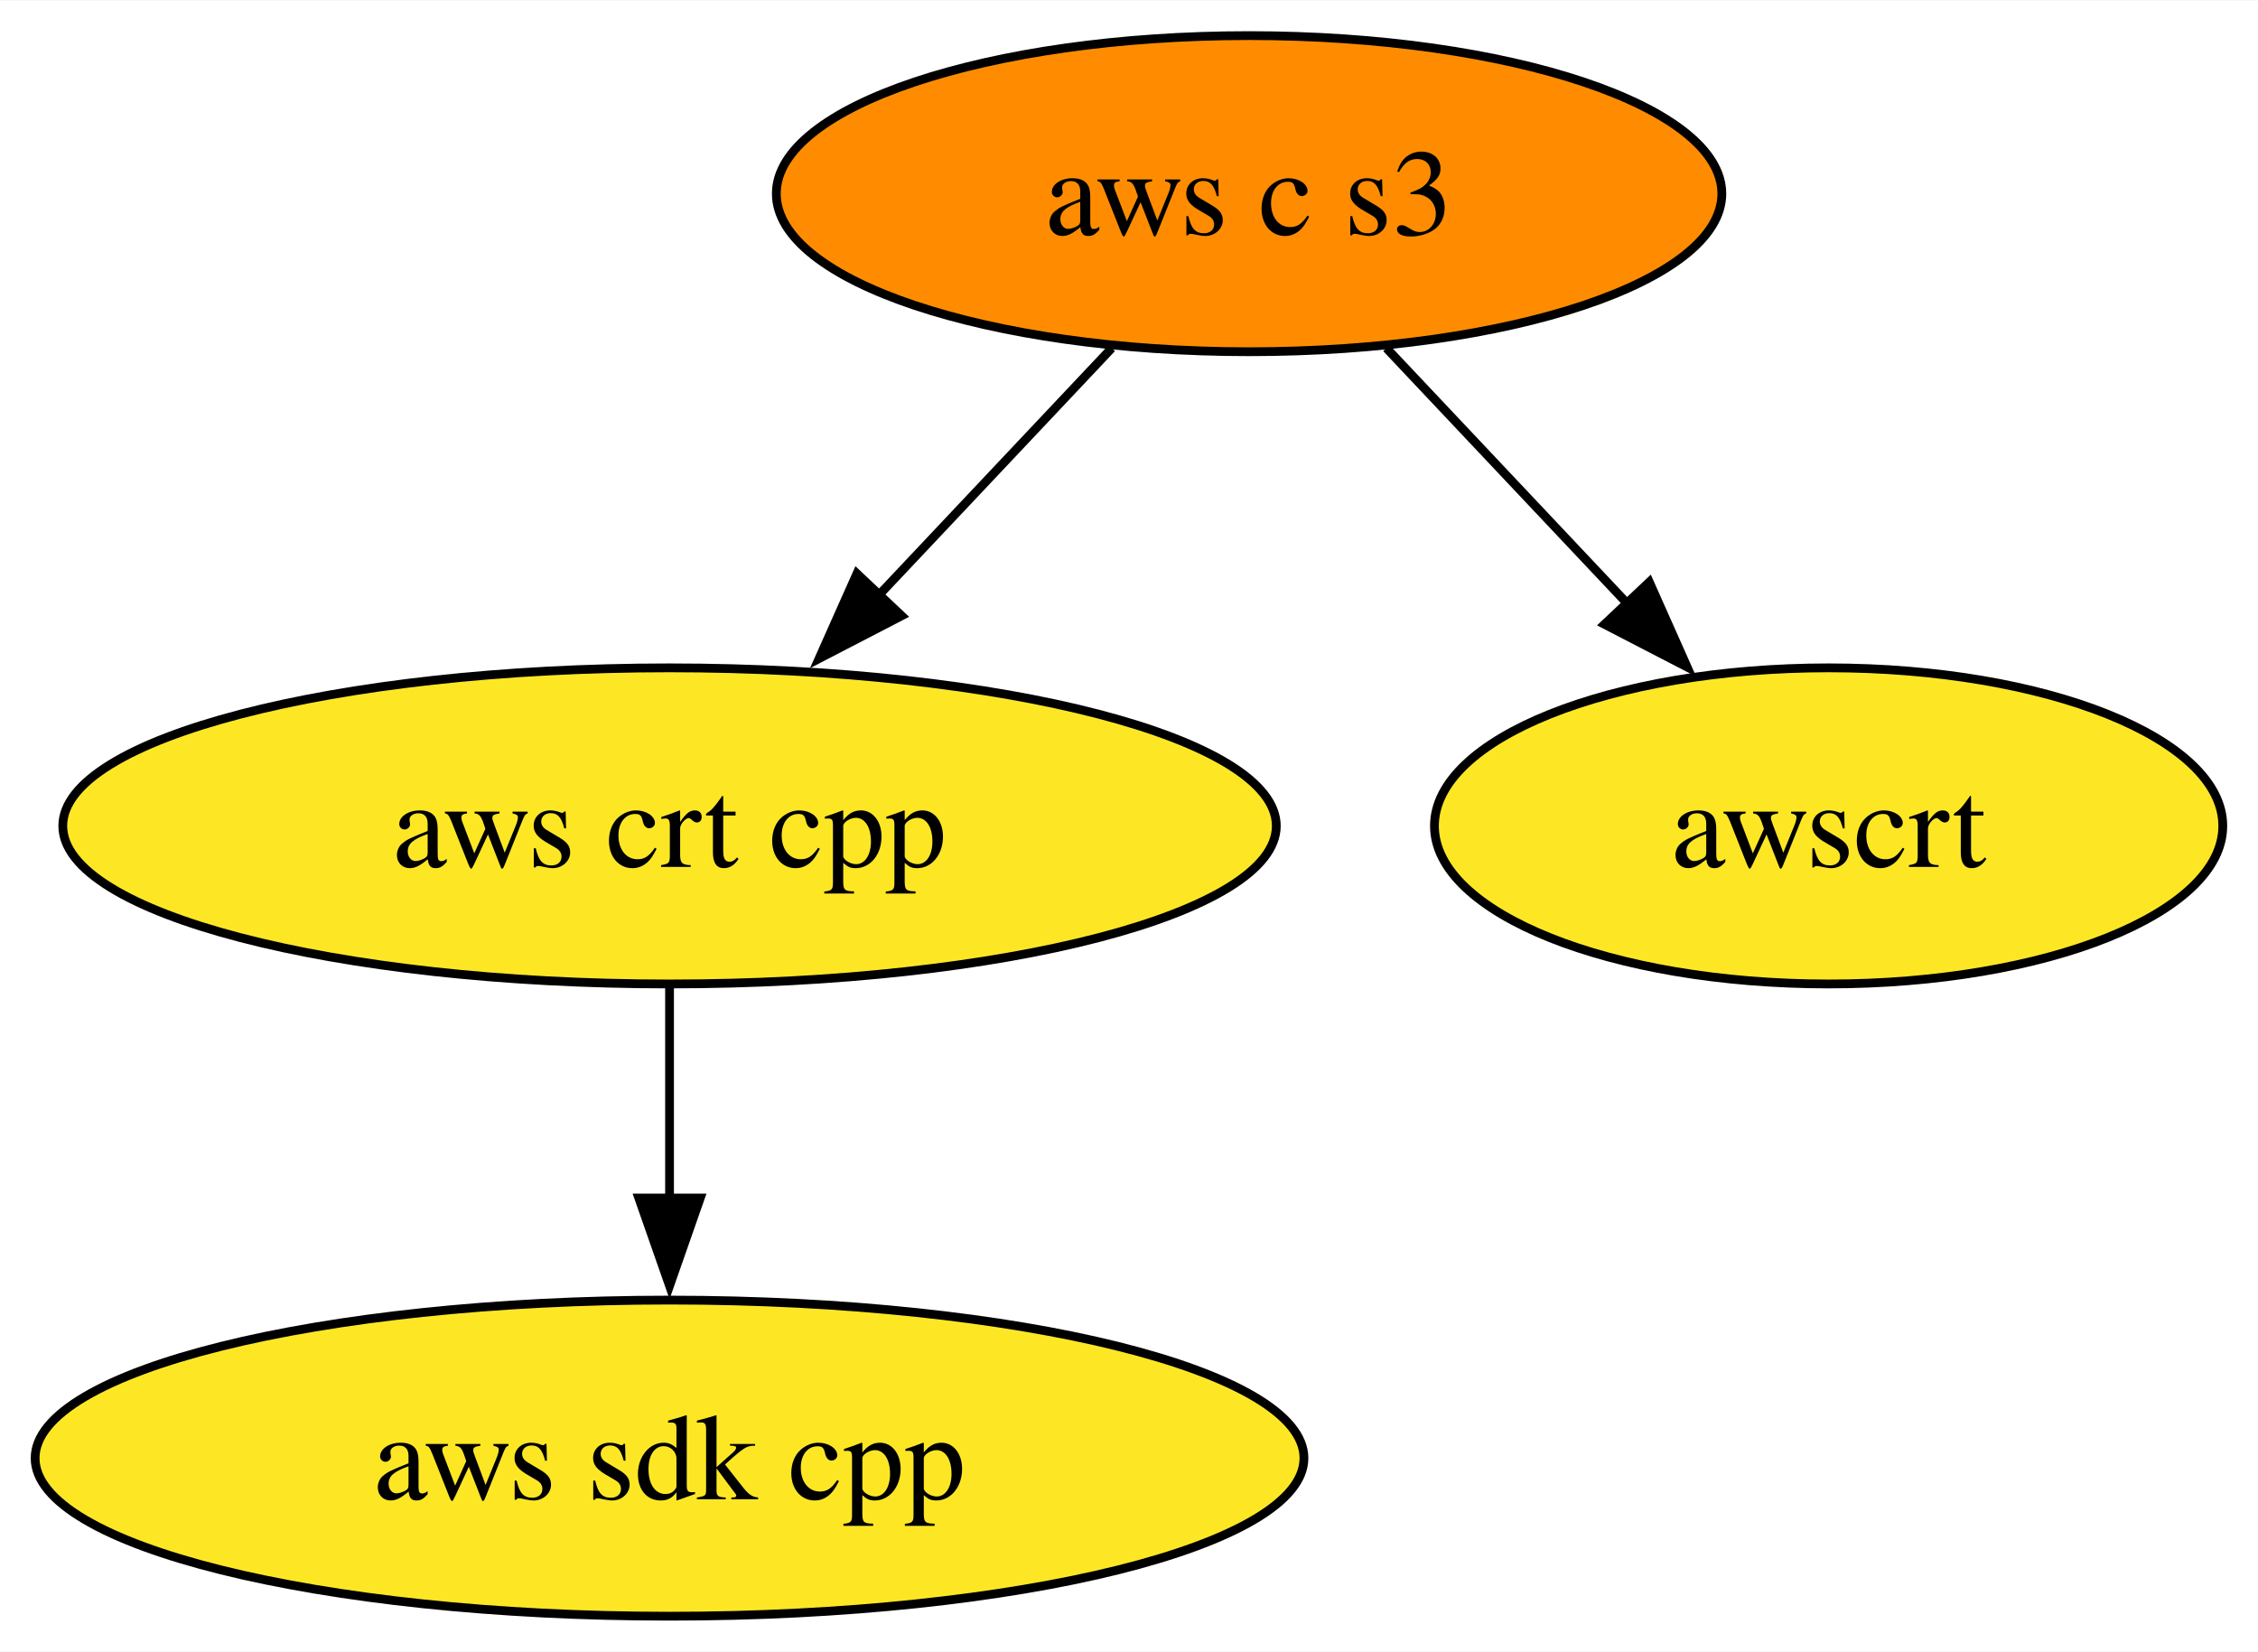
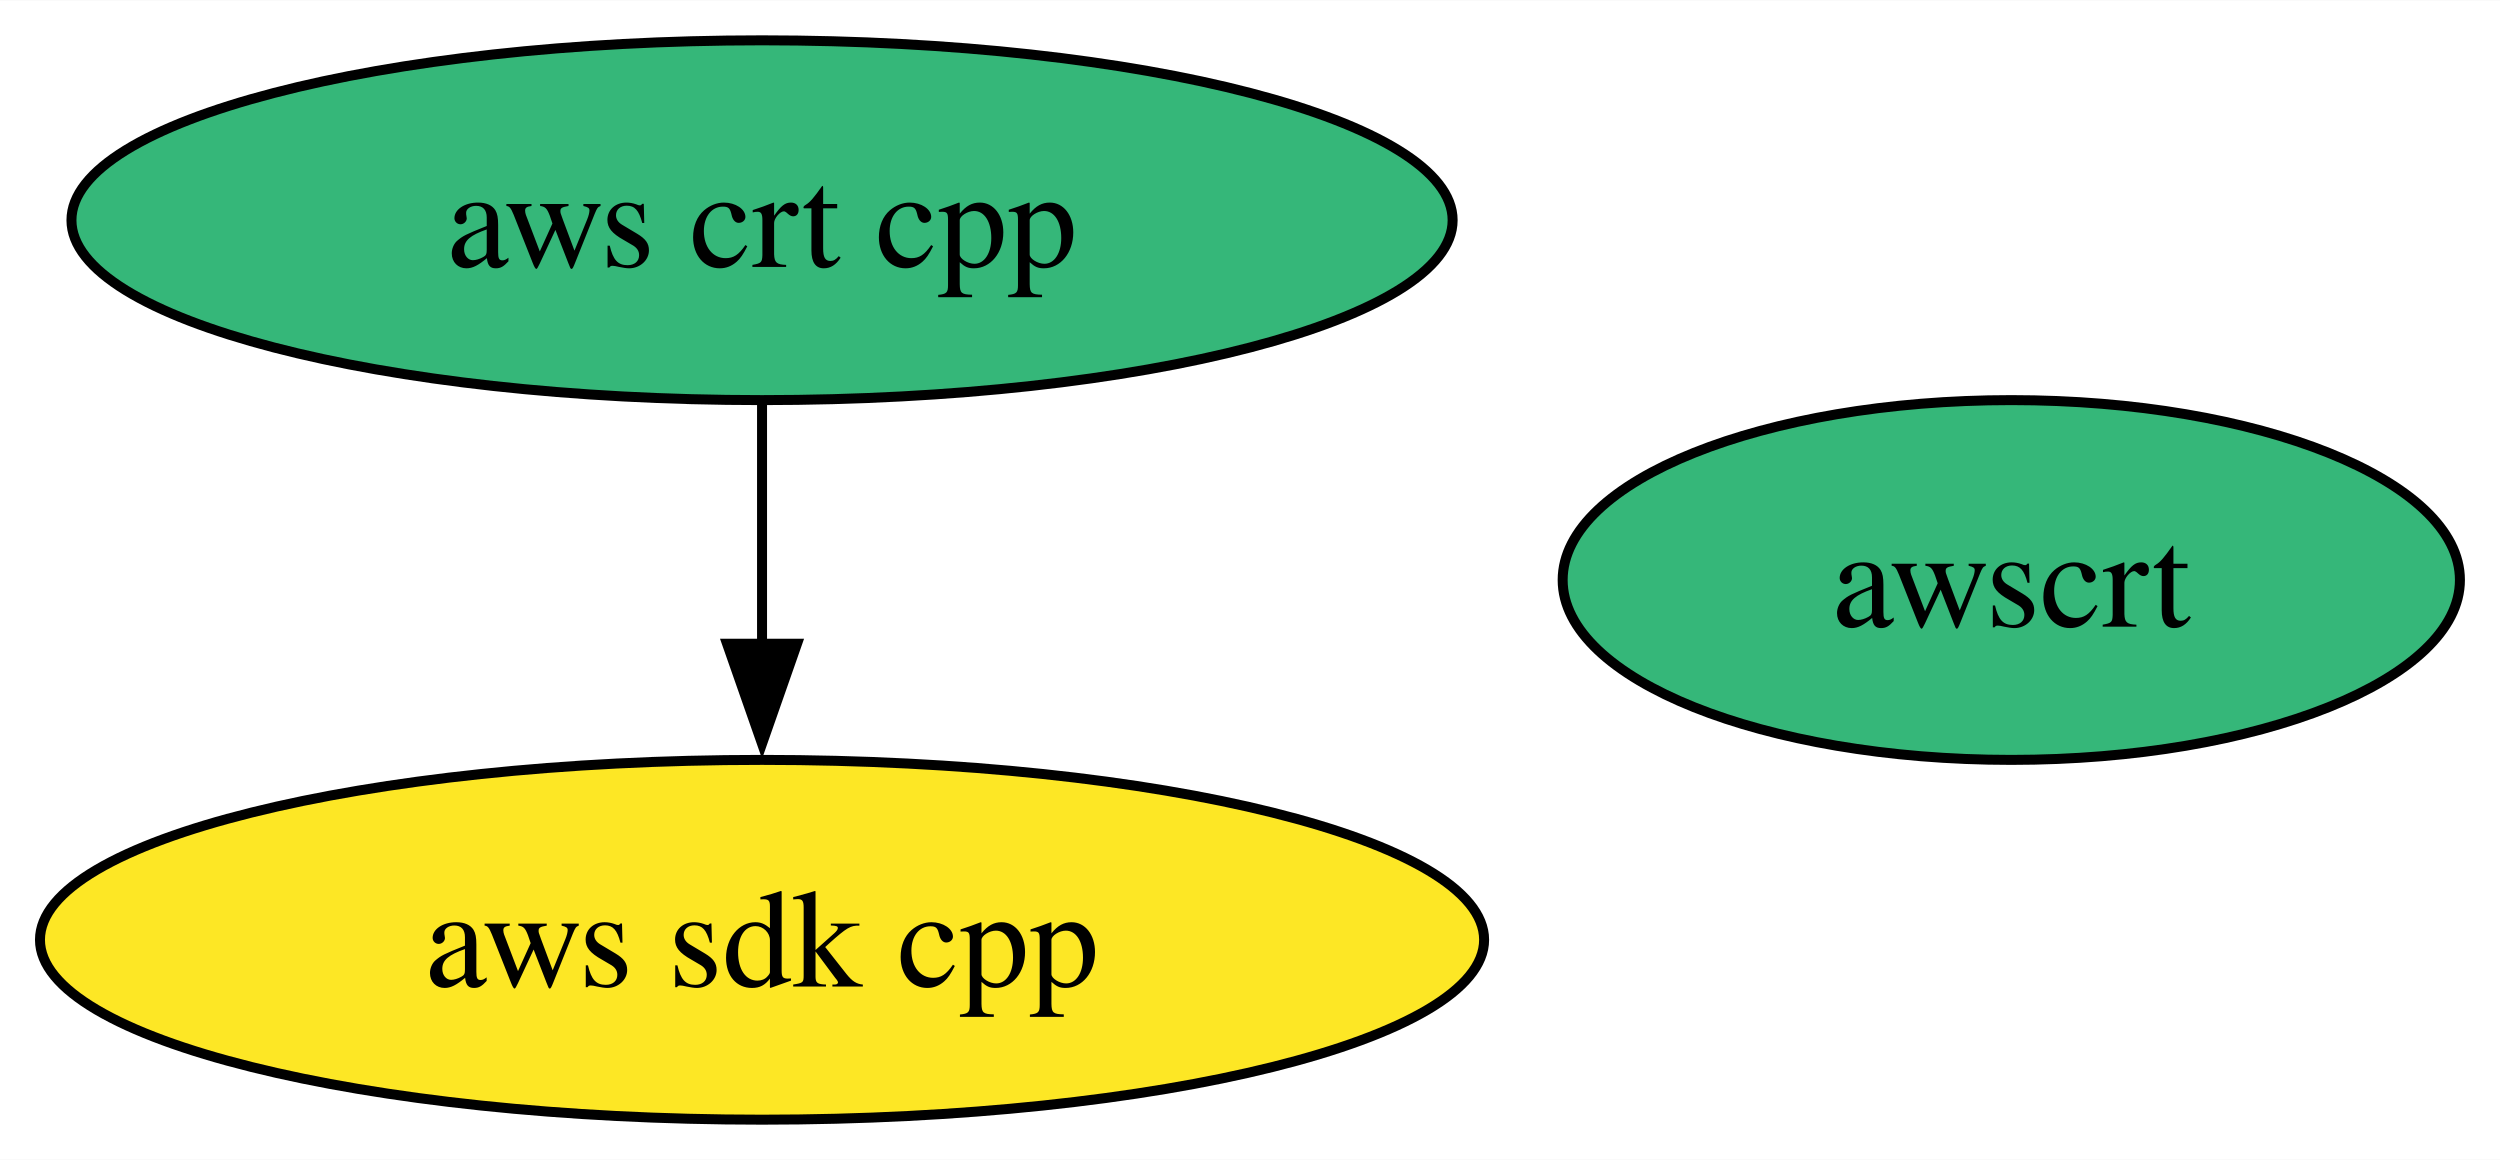
- <svg xmlns="http://www.w3.org/2000/svg" xmlns:xlink="http://www.w3.org/1999/xlink" width="257pt" height="188pt" viewBox="0.00 0.00 257.15 188.00">
-   <g id="graph0" class="graph" transform="scale(1 1) rotate(0) translate(4 184)">
-     <polygon fill="white" stroke="none" points="-4,4 -4,-184 253.15,-184 253.15,4 -4,4" />
+ <svg xmlns="http://www.w3.org/2000/svg" xmlns:xlink="http://www.w3.org/1999/xlink" width="250pt" height="116pt" viewBox="0.00 0.00 250.15 116.00">
+   <g id="graph0" class="graph" transform="scale(1 1) rotate(0) translate(4 112)">
+     <polygon fill="white" stroke="none" points="-4,4 -4,-112 246.15,-112 246.15,4 -4,4" />
    <g id="node1" class="node">
      <g id="a_node1">
        <a xlink:href="https://github.com/conda-forge/aws-sdk-cpp-feedstock" xlink:title="aws sdk cpp">
          <ellipse fill="#fde725" stroke="black" cx="72.25" cy="-18" rx="72.25" ry="18" />
          <text text-anchor="middle" x="72.25" y="-13.32" font-family="Times,serif" font-size="14.00">aws sdk cpp</text>
        </a>
      </g>
    </g>
    <g id="node2" class="node">
      <g id="a_node2">
        <a xlink:href="https://github.com/conda-forge/aws-crt-cpp-feedstock" xlink:title="aws crt cpp">
-           <ellipse fill="#fde725" stroke="black" cx="72.25" cy="-90" rx="69.1" ry="18" />
+           <ellipse fill="#35b779" stroke="black" cx="72.25" cy="-90" rx="69.1" ry="18" />
          <text text-anchor="middle" x="72.25" y="-85.33" font-family="Times,serif" font-size="14.00">aws crt cpp</text>
        </a>
      </g>
    </g>
    <g id="edge1" class="edge">
      <path fill="none" stroke="black" d="M72.25,-71.7C72.25,-64.41 72.25,-55.73 72.25,-47.54" />
      <polygon fill="black" stroke="black" points="75.75,-47.62 72.25,-37.62 68.75,-47.62 75.75,-47.62" />
    </g>
    <g id="node3" class="node">
      <g id="a_node3">
-         <a xlink:href="https://github.com/conda-forge/aws-c-s3-feedstock" xlink:title="aws c s3">
-           <ellipse fill="#ff8c00" stroke="black" cx="138.25" cy="-162" rx="53.84" ry="18" />
-           <text text-anchor="middle" x="138.25" y="-157.32" font-family="Times,serif" font-size="14.00">aws c s3</text>
+         <a xlink:href="https://github.com/conda-forge/awscrt-feedstock" xlink:title="awscrt">
+           <ellipse fill="#35b779" stroke="black" cx="197.25" cy="-54" rx="44.89" ry="18" />
+           <text text-anchor="middle" x="197.25" y="-49.33" font-family="Times,serif" font-size="14.00">awscrt</text>
        </a>
      </g>
    </g>
-     <g id="edge2" class="edge">
-       <path fill="none" stroke="black" d="M122.61,-144.41C114.67,-135.99 104.86,-125.58 96.01,-116.2" />
-       <polygon fill="black" stroke="black" points="98.68,-113.93 89.28,-109.06 93.59,-118.73 98.68,-113.93" />
-     </g>
-     <g id="node4" class="node">
-       <g id="a_node4">
-         <a xlink:href="https://github.com/conda-forge/awscrt-feedstock" xlink:title="awscrt">
-           <ellipse fill="#fde725" stroke="black" cx="204.25" cy="-90" rx="44.89" ry="18" />
-           <text text-anchor="middle" x="204.25" y="-85.33" font-family="Times,serif" font-size="14.00">awscrt</text>
-         </a>
-       </g>
-     </g>
-     <g id="edge3" class="edge">
-       <path fill="none" stroke="black" d="M153.89,-144.41C162.15,-135.66 172.43,-124.75 181.55,-115.08" />
-       <polygon fill="black" stroke="black" points="183.83,-117.77 188.14,-108.09 178.73,-112.96 183.83,-117.77" />
-     </g>
  </g>
</svg>
